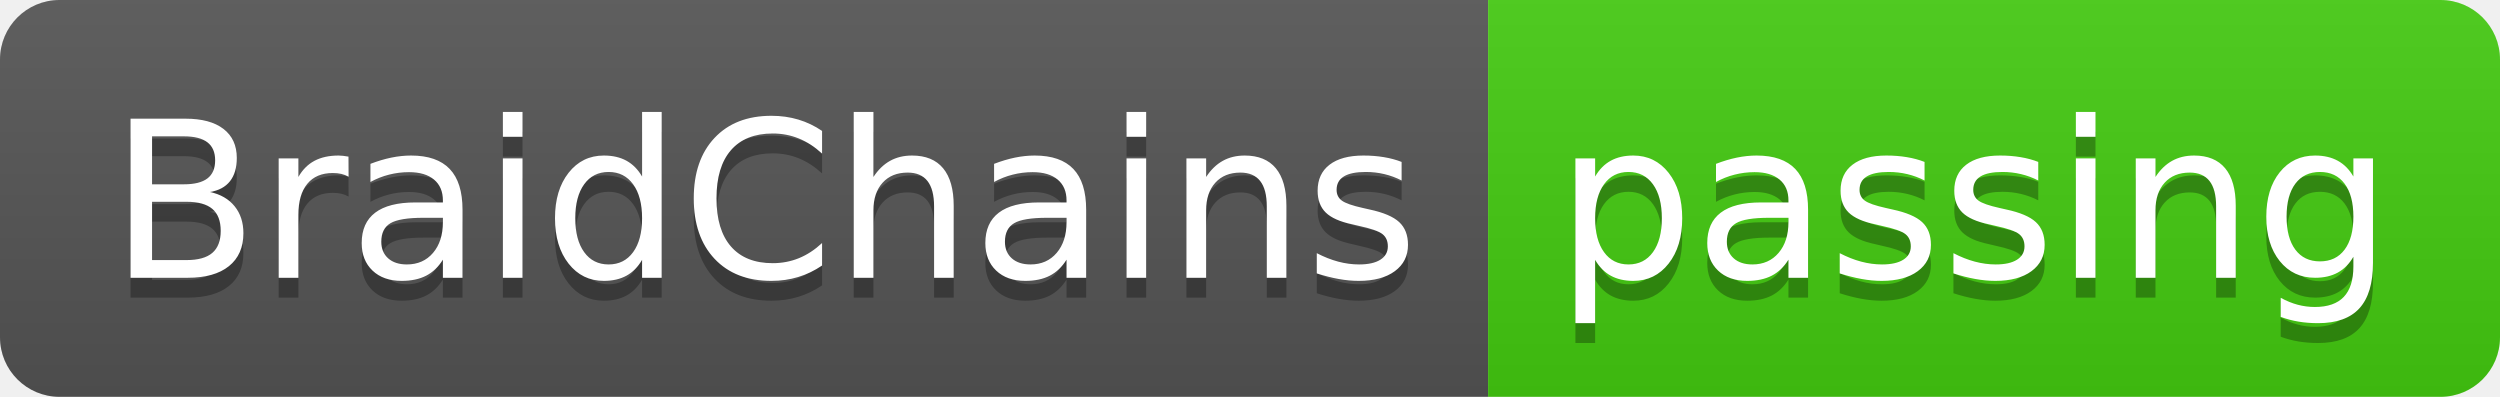
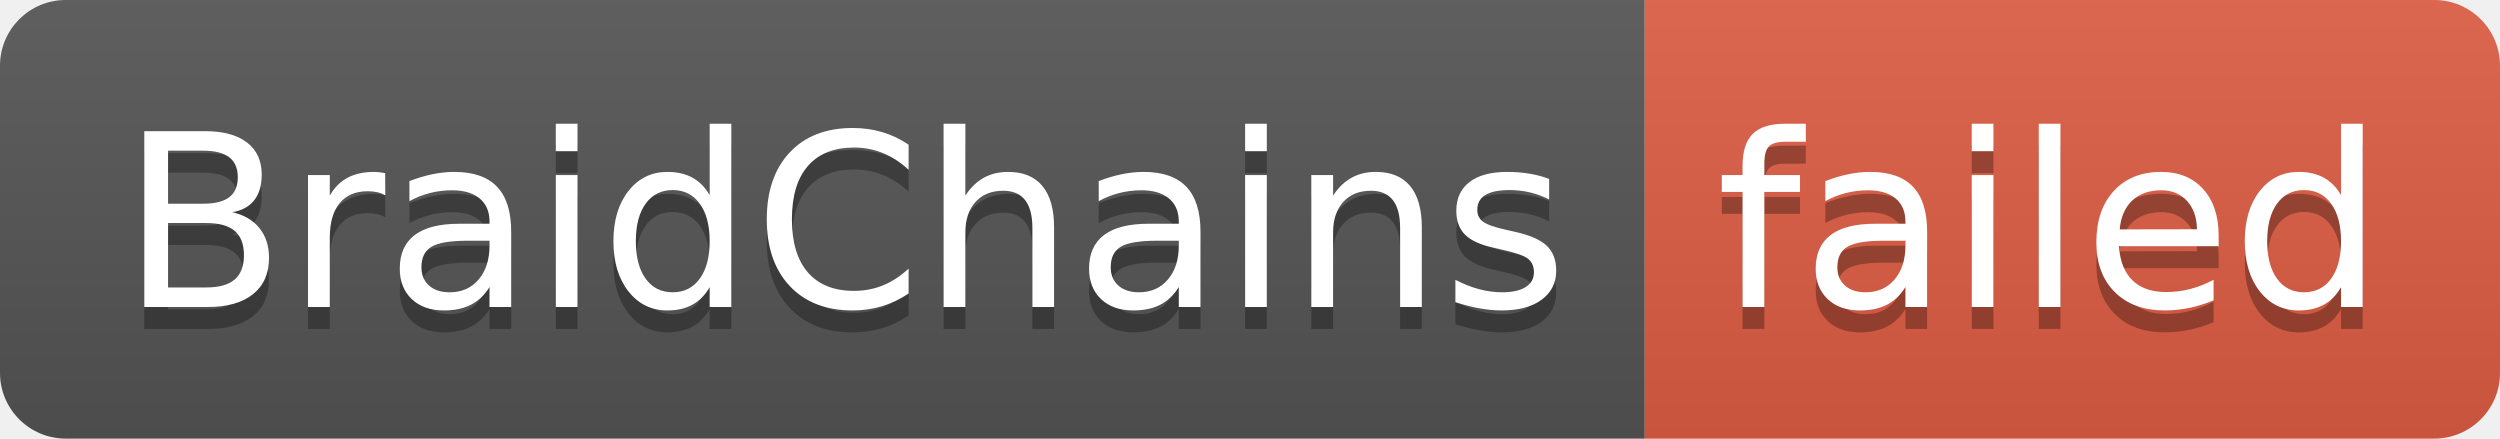
- <svg xmlns="http://www.w3.org/2000/svg" width="126" height="20" role="img" aria-label="BraidChains: passing">
+ <svg xmlns="http://www.w3.org/2000/svg" width="114" height="20" role="img" aria-label="BraidChains: failed">
  <linearGradient id="s" x2="0" y2="100%">
    <stop offset="0" stop-color="#bbb" stop-opacity=".1" />
    <stop offset="1" stop-opacity=".1" />
  </linearGradient>
  <clipPath id="r">
-     <rect width="126" height="20" rx="3" fill="#fff" />
+     <rect width="114" height="20" rx="3" fill="#fff" />
  </clipPath>
  <g clip-path="url(#r)">
    <rect width="75" height="20" fill="#555" />
-     <rect x="75" width="51" height="20" fill="#4c1" />
-     <rect width="126" height="20" fill="url(#s)" />
+     <rect x="75" width="39" height="20" fill="#e05d44" />
+     <rect width="114" height="20" fill="url(#s)" />
  </g>
  <g fill="#fff" text-anchor="middle" font-family="Verdana,Geneva,DejaVu Sans,sans-serif" text-rendering="geometricPrecision" font-size="110">
    <text aria-hidden="true" x="385" y="150" fill="#010101" fill-opacity=".3" transform="scale(.1)" textLength="650">BraidChains</text>
    <text x="385" y="140" transform="scale(.1)" fill="#fff" textLength="650">BraidChains</text>
-     <text aria-hidden="true" x="995" y="150" fill="#010101" fill-opacity=".3" transform="scale(.1)" textLength="410">passing</text>
-     <text x="995" y="140" transform="scale(.1)" fill="#fff" textLength="410">passing</text>
+     <text aria-hidden="true" x="935" y="150" fill="#010101" fill-opacity=".3" transform="scale(.1)" textLength="290">failed</text>
+     <text x="935" y="140" transform="scale(.1)" fill="#fff" textLength="290">failed</text>
  </g>
</svg>
